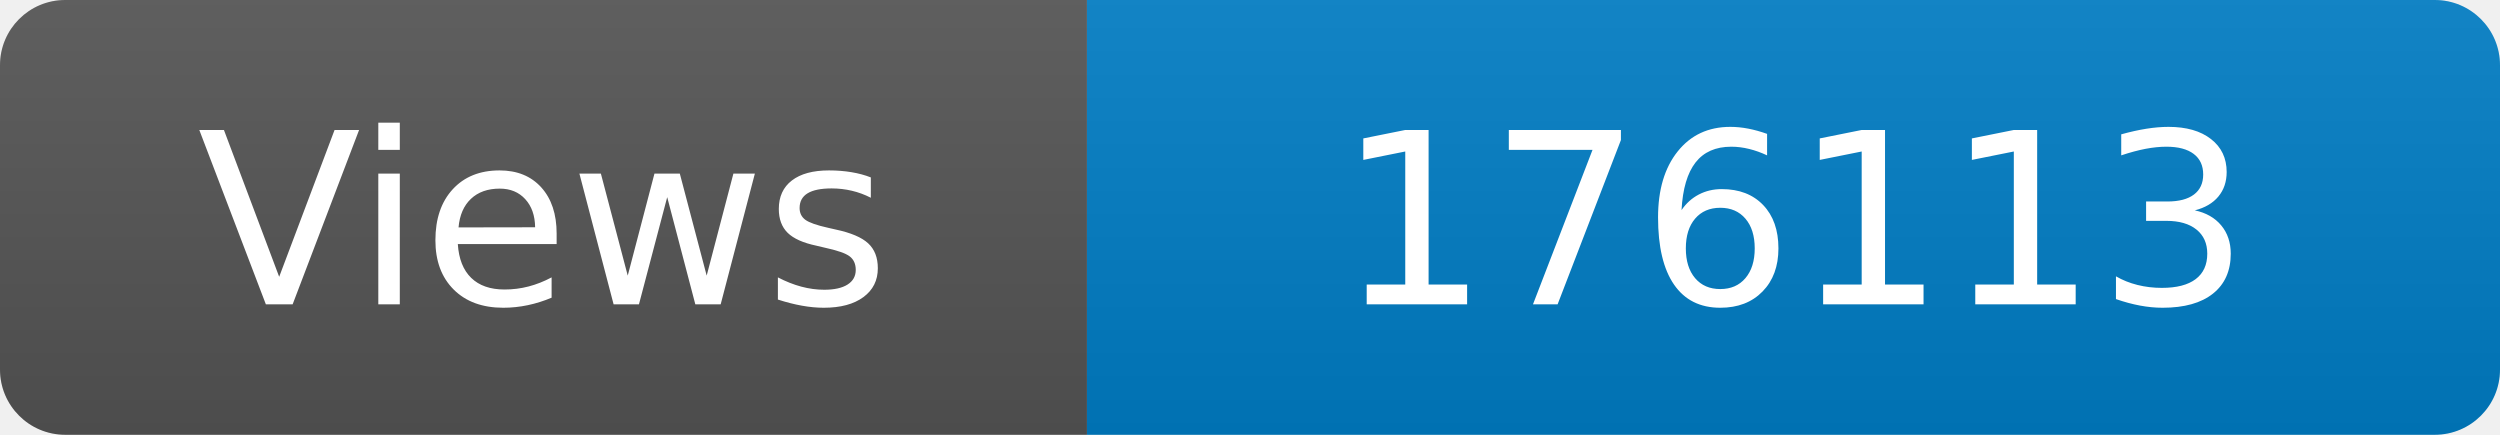
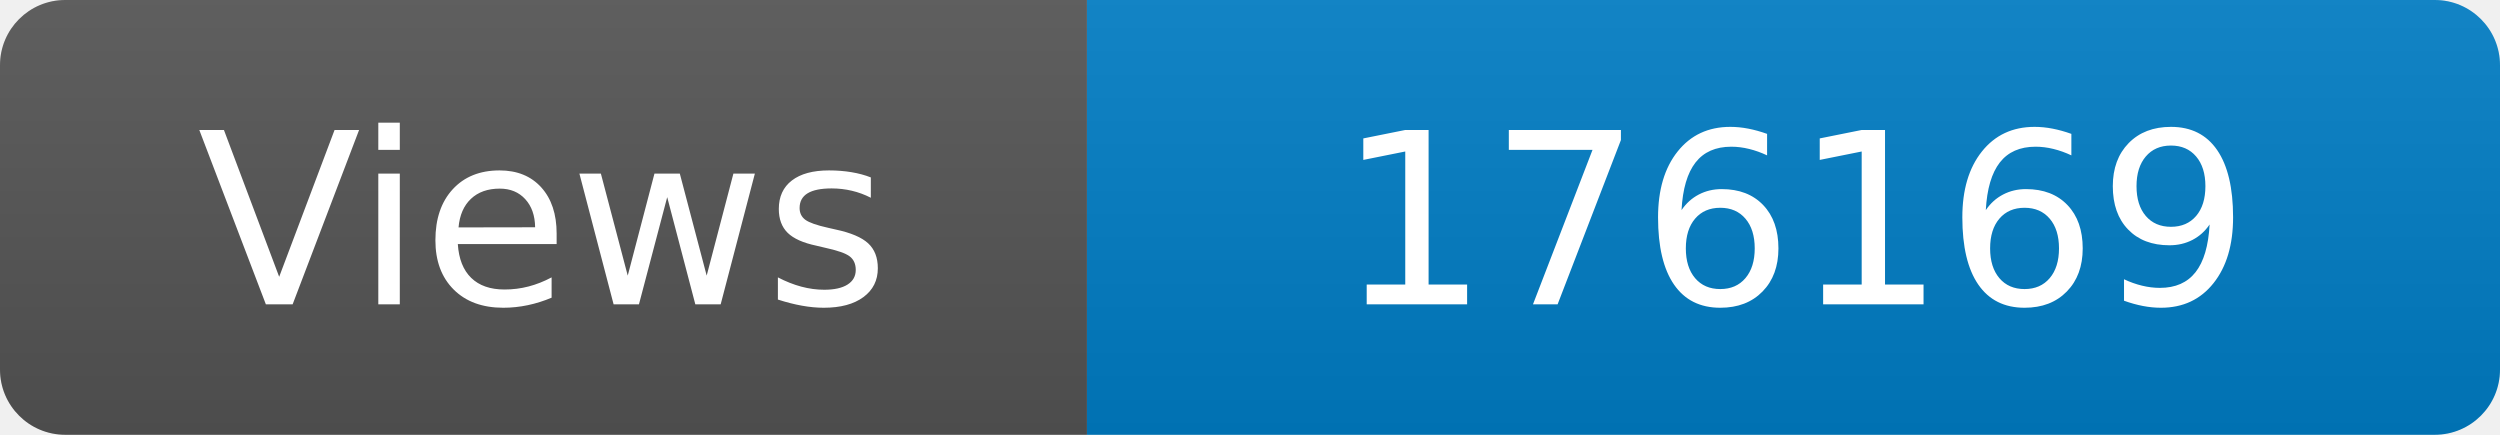
<svg xmlns="http://www.w3.org/2000/svg" width="115" height="20" role="img" aria-label="Maintained?: yes">
  <linearGradient id="s" x2="0" y2="100%">
    <stop offset="0" stop-color="#bbb" stop-opacity=".1" />
    <stop offset="1" stop-opacity=".1" />
  </linearGradient>
  <clipPath id="r">
    <rect width="115" height="20" rx="3" fill="#fff" />
  </clipPath>
  <g clip-path="url(#r)">
    <rect width="50" height="20" fill="#555" />
    <rect x="50" width="160" height="20" fill="#007ec6" />
    <rect width="115" height="20" fill="url(#s)" />
  </g>
  <g fill="#fff" text-anchor="middle" font-family="Verdana,Geneva,DejaVu Sans,sans-serif" font-size="110">
    <text x="250" y="140" transform="scale(.1)" fill="#fff">Views</text>
-     <text x="825" y="140" transform="scale(.1)" fill="#fff">176113</text>
+     <text x="825" y="140" transform="scale(.1)" fill="#fff">176169</text>
  </g>
</svg>
